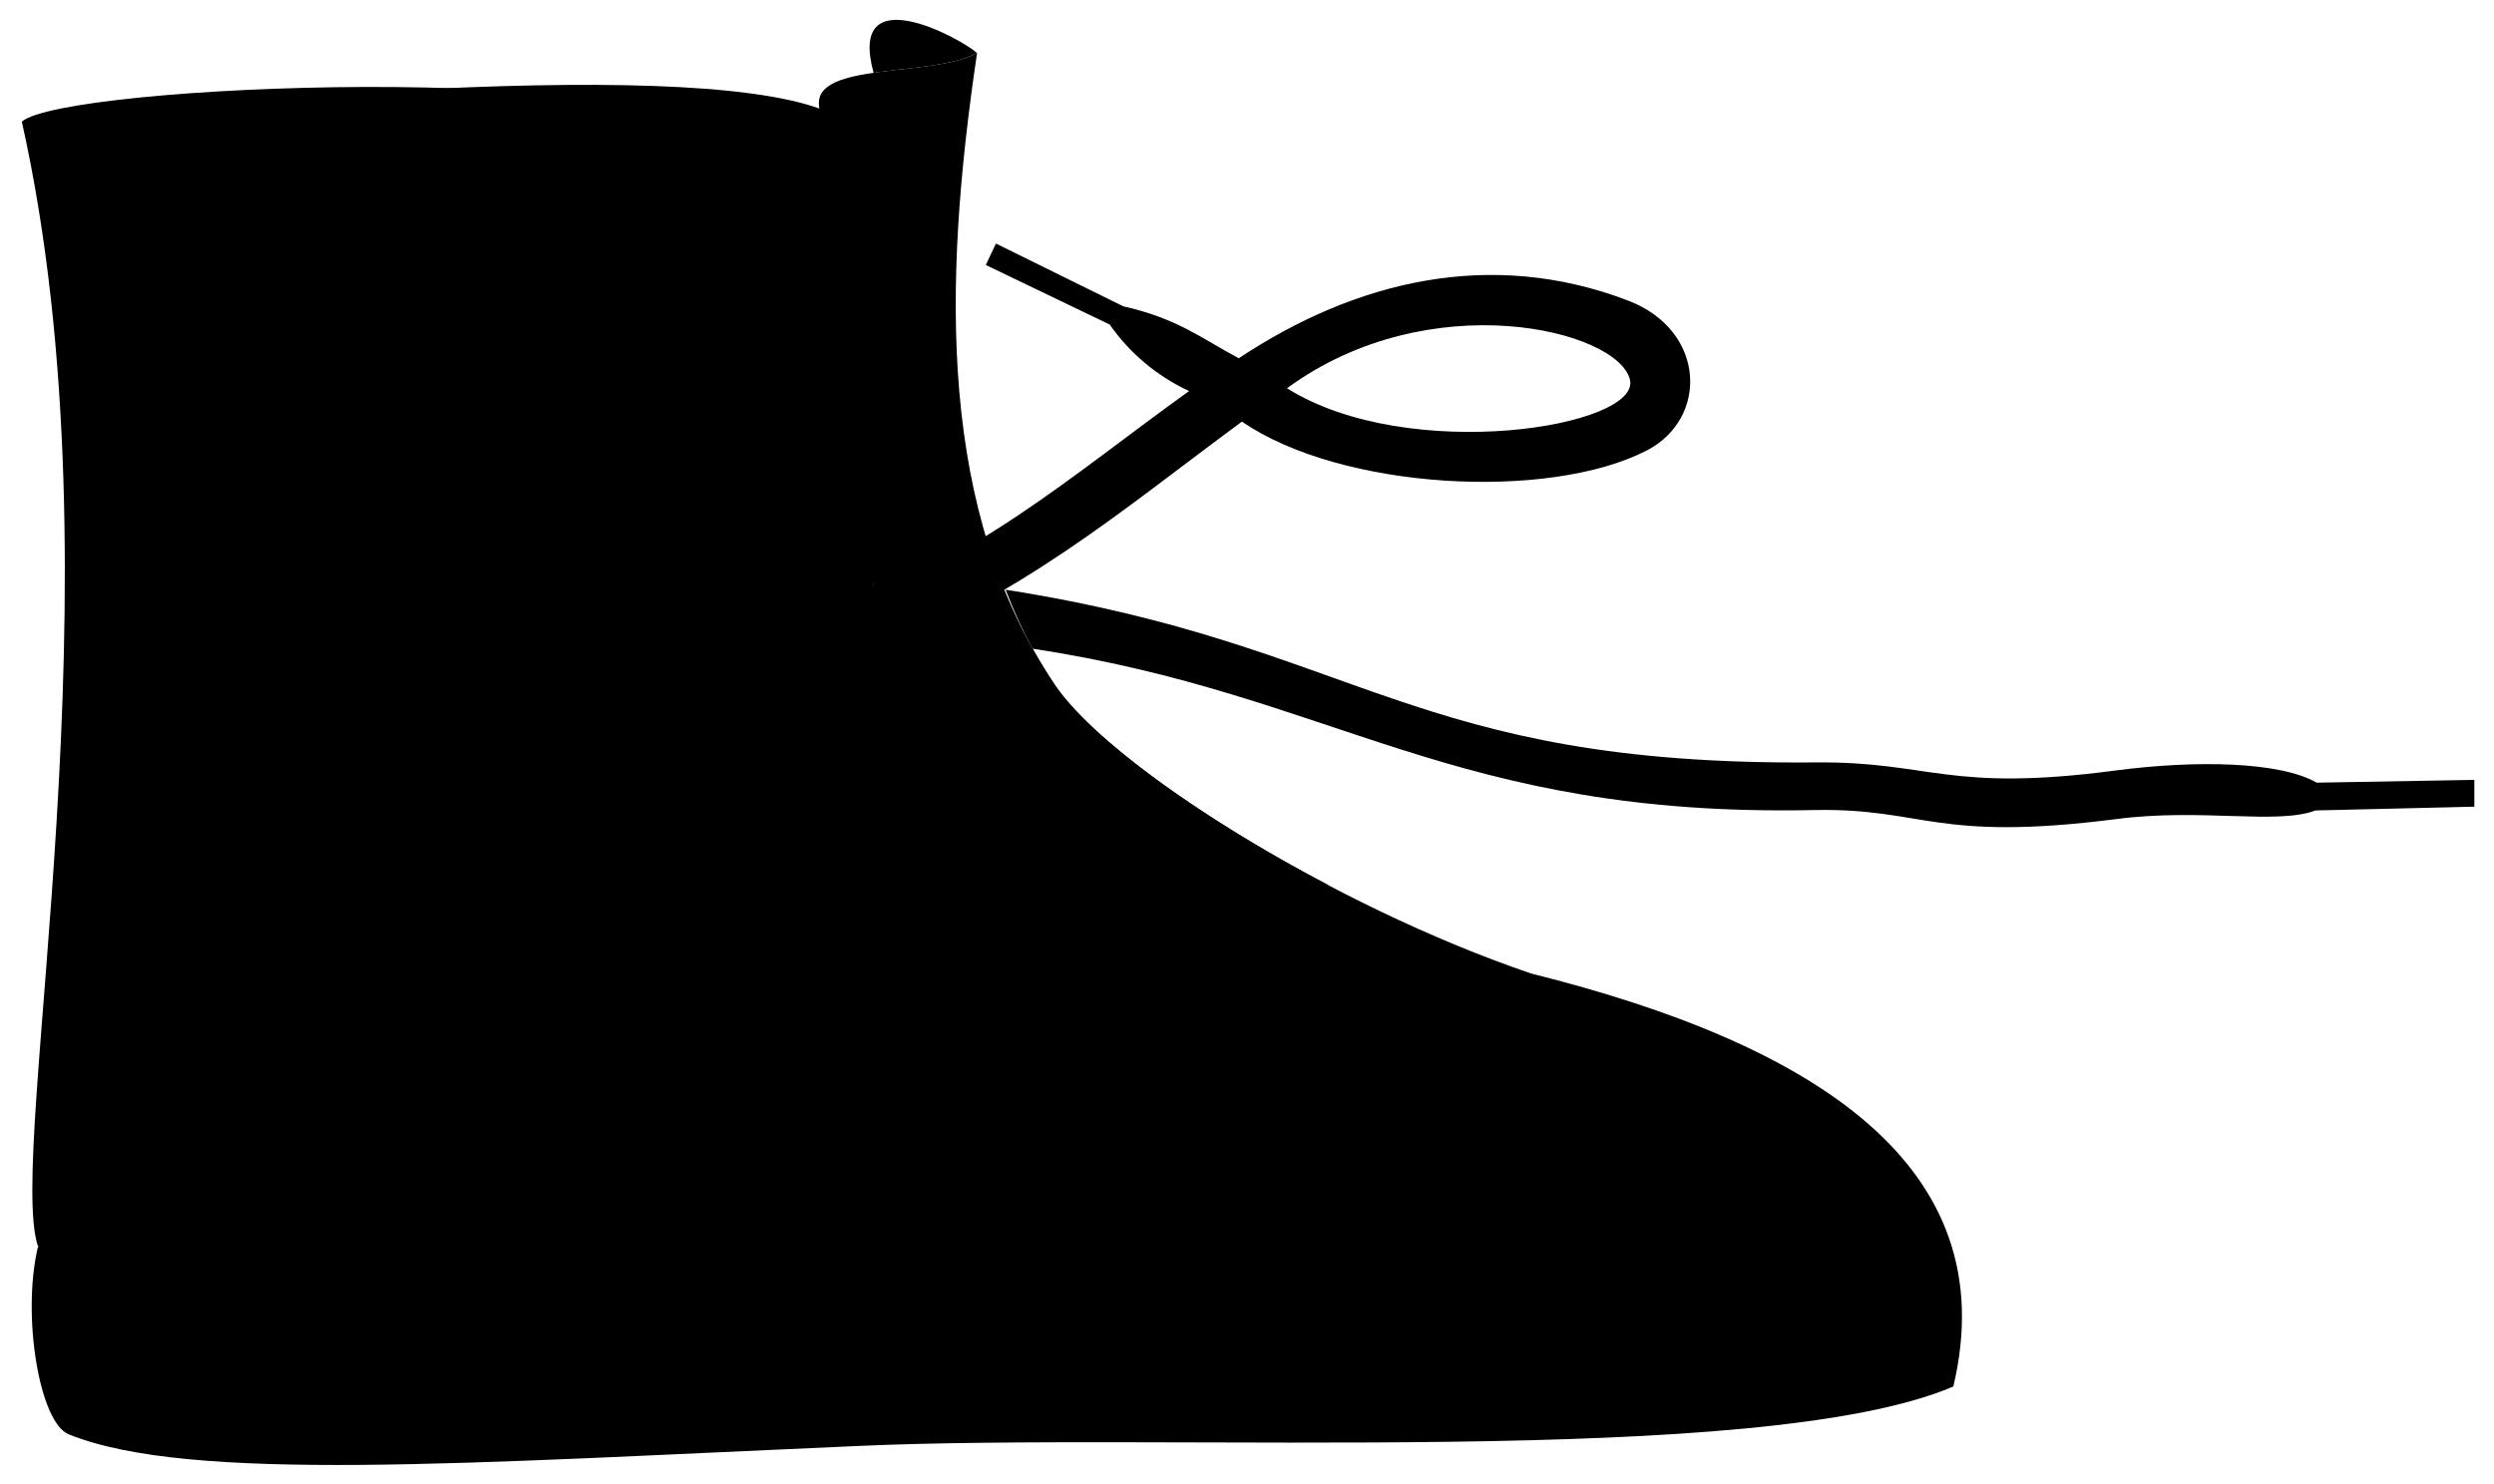
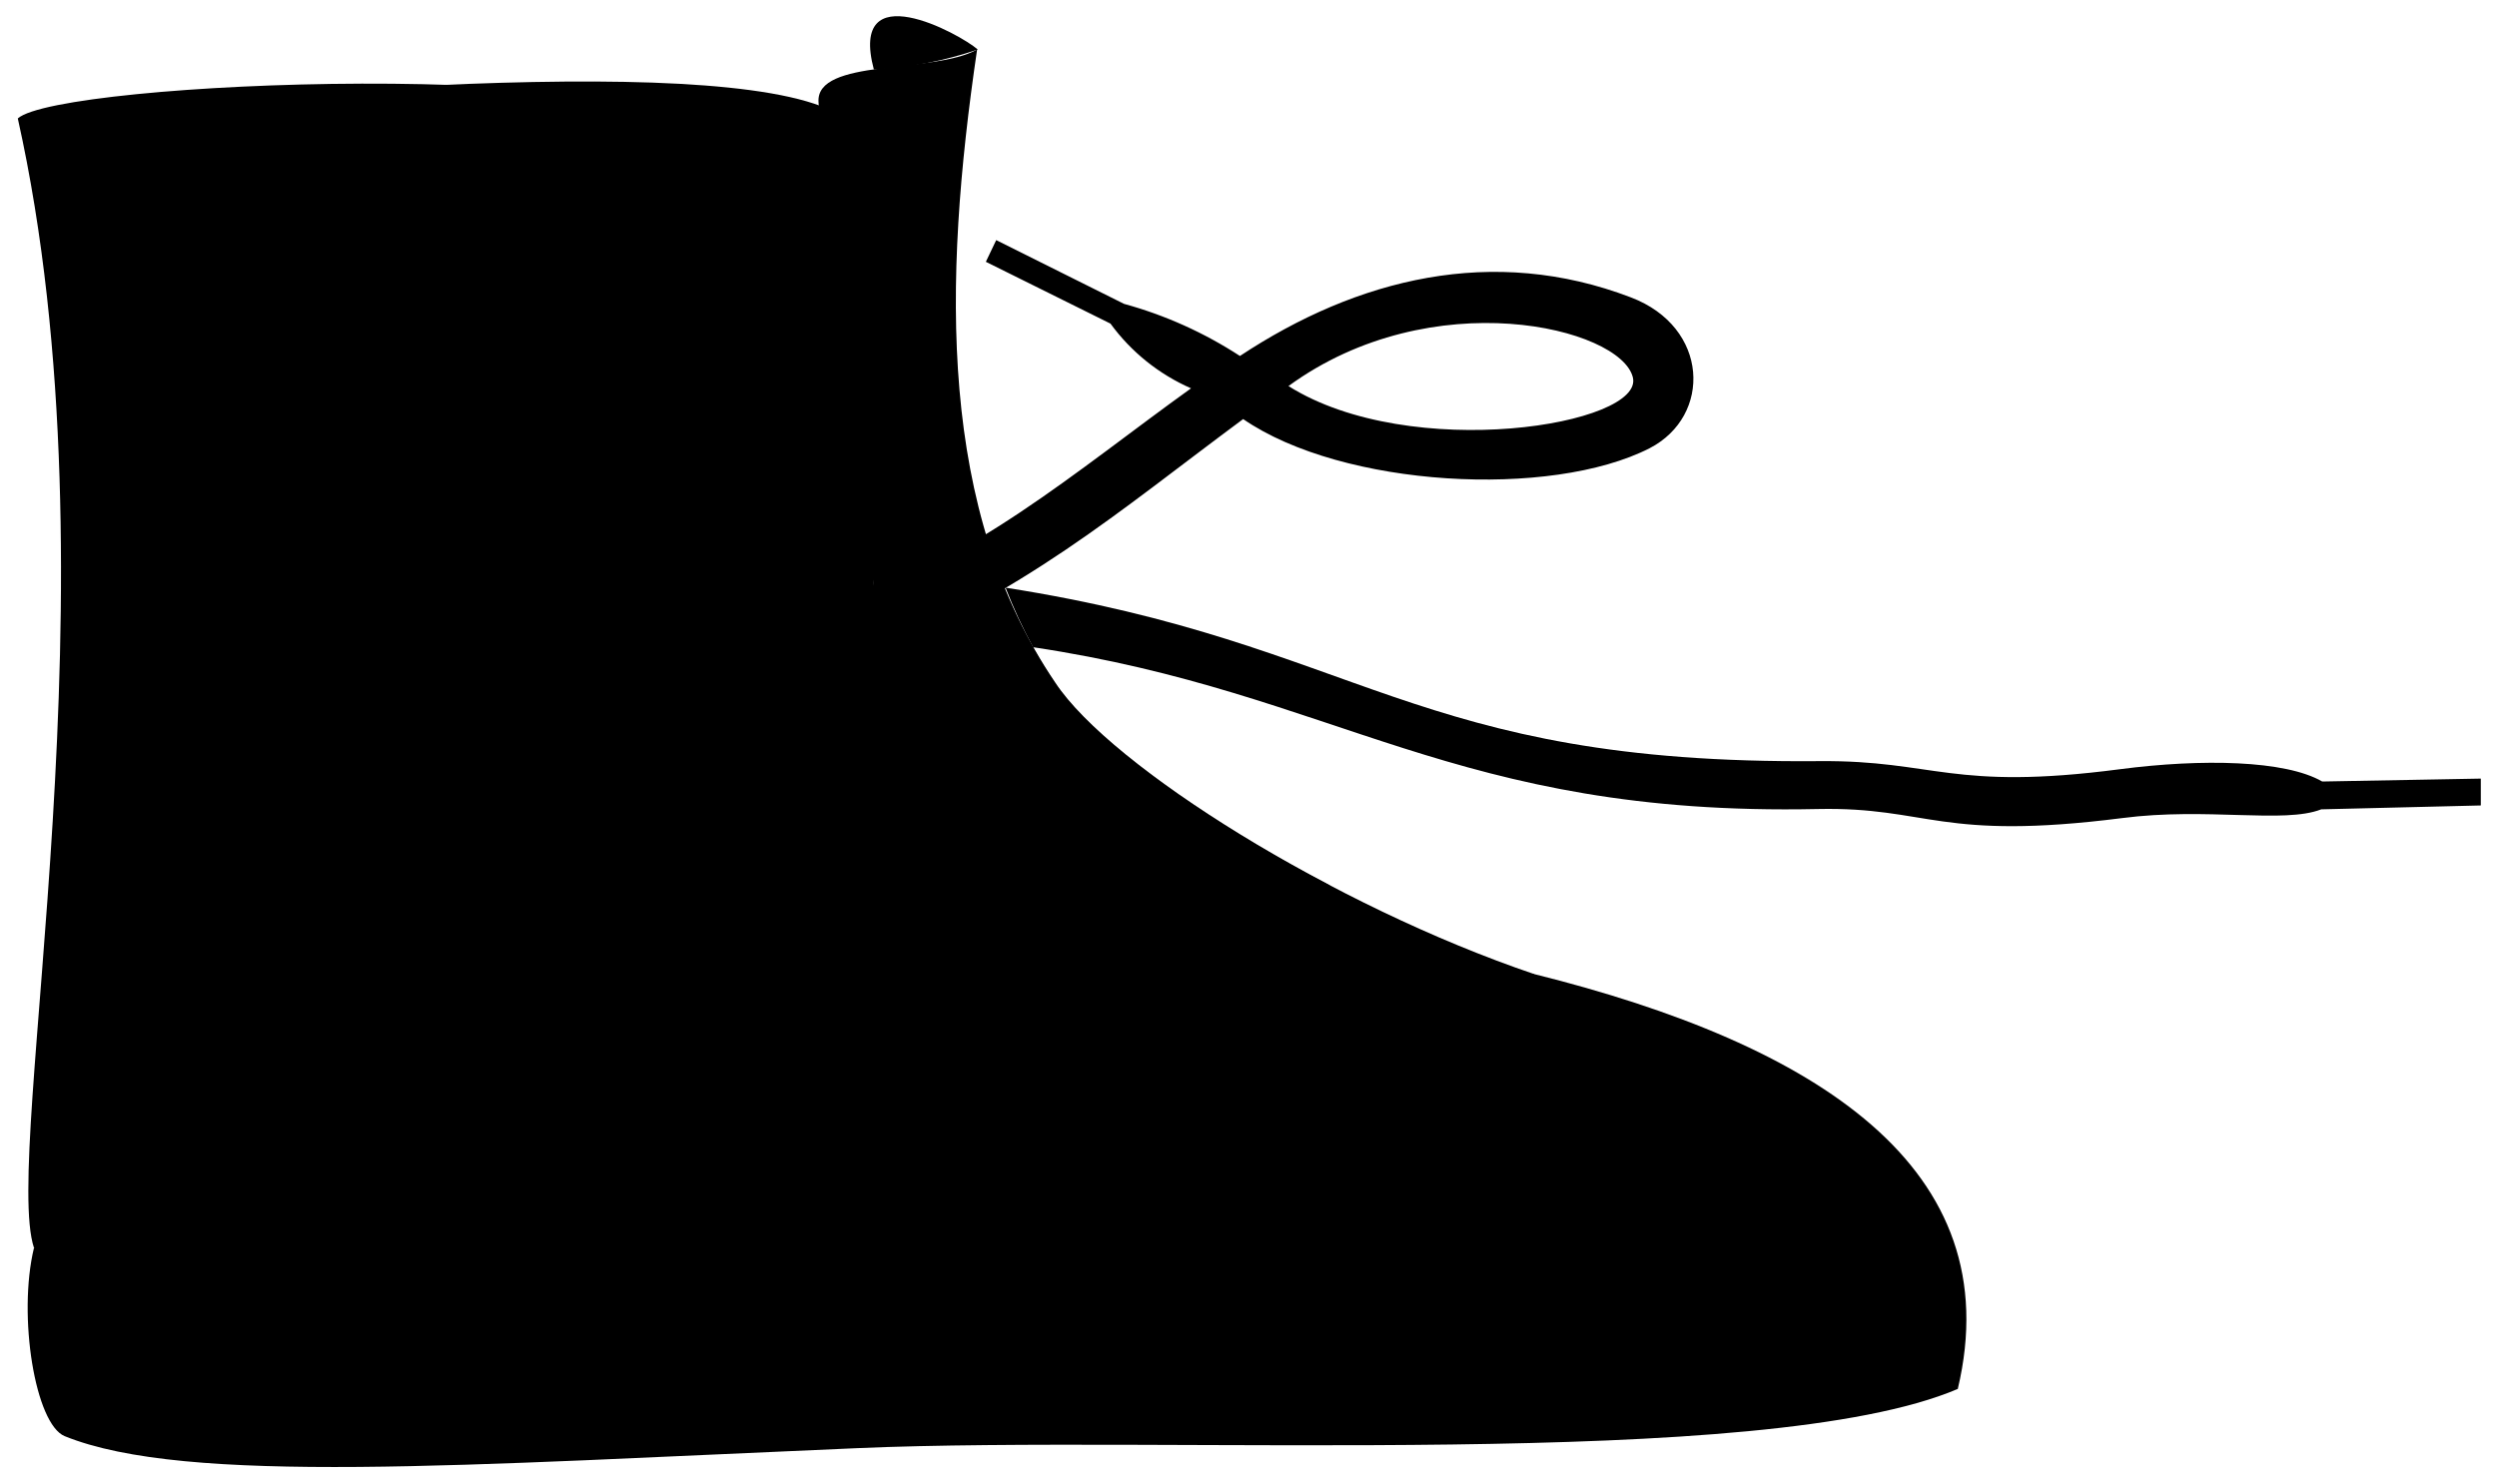
- <svg viewBox="0 0 125.61 74.76">
+ <svg viewBox="0 0 77.15 45.83">
  <g class="bennettShoeLining">
-     <path d="M44,29.55,43.34,7.22C42.57,2.67,18.64,4.29,1.1,6.13Z" />
-     <path d="M44,3.67c1.8-.27,4-.34,5.21-1-.92-.8-6.54-3.82-5.21,1Z" />
+     <path d="M27,18.09,26.57,4.33c-.47-2.8-15.21-1.8-26-.67Z" />
+     <path d="M27,2.15a11.87,11.87,0,0,0,3.21-.62c-.56-.49-4-2.36-3.21.62Z" />
  </g>
-   <path class="soleWhite" d="M77.13,49.05c14.2,3.54,23.89,9.66,21.25,20.8-9.68,4.15-39.51,2.28-55.23,3-19.69.86-33.61,1.87-39.69-.59-1.48-.6-2.37-6-1.55-9.44" />
-   <path class="bennettShoe" d="M1.91,62.78c3.46,1.46,25,1.37,37.6.84,10.24-.42,24,1,36.85-.43a33.22,33.22,0,0,0,.77-14.14c-10.06-3.42-21.2-10.4-24-14.54-5.86-8.7-5.67-20.08-3.92-31.84C47,3.9,41,3.1,41.25,5.32,42,13.55,42.45,21.67,44,29.55c-3.9-8.19-5-19.2-7.5-22.38C33.19,3,3.19,4.25,1.1,6.13,6.29,29.32.31,58,1.91,62.78Z" />
+   <path class="soleWhite" d="M47.4,30.1c8.75,2.18,14.71,6,13.09,12.82-6,2.56-24.35,1.41-34,1.83C14.32,45.27,5.75,45.9,2,44.38c-.91-.37-1.46-3.71-.95-5.82" />
+   <path class="bennettShoe" d="M1.05,38.56c2.13.9,15.38.85,23.17.53,6.3-.27,14.8.63,22.7-.27a20.58,20.58,0,0,0,.48-8.72c-6.2-2.1-13.07-6.4-14.79-9C29,15.79,29.12,8.78,30.19,1.53c-1.35.76-5,.26-4.9,1.63A144.36,144.36,0,0,0,27,18.09c-2.4-5-3-11.83-4.62-13.79C20.32,1.74,1.84,2.5.55,3.66,3.75,18,.06,35.59,1.05,38.56Z" />
  <g class="shoelace">
-     <path d="M82.09,19.12c.6,2.38-11.13,4.3-17.27.44C72,14.3,81.47,16.61,82.09,19.12ZM43.31,33.24c8.24-3.23,13-7.4,19.24-12,5,3.44,15.43,4,20.38,1.46,3.13-1.61,3-6.06-.94-7.56-6.91-2.64-13.71-1-19.6,2.91-1.87-1-3.08-2-5.82-2.62l-6.41-3.16-.51,1.08,6.24,3a10,10,0,0,0,4,3.35c-5.68,4.07-11.27,9-17.81,10.73C40.23,30.94,41.49,34,43.31,33.24Z" />
-     <path d="M52,32.68C67.3,35,73.08,41.19,91.37,40.81c5.55-.11,6.07,1.63,15.25.45,4.26-.55,8.07.3,10-.43l8-.19,0-1.35-7.94.14c-1.85-1.06-6.06-1.15-10.15-.61-8.44,1.11-9.29-.46-15.07-.41-20.47.18-22.92-5.89-40.81-8.7A24.23,24.23,0,0,0,52,32.68Z" />
-     <path d="M48.46,35.65C54.17,42,58.73,45.09,65.65,46.06a9.33,9.33,0,0,0,1.25-1.47C60.48,41.23,55,37.25,53.13,34.51c-.4-.6-.77-1.21-1.12-1.83A24.58,24.58,0,0,1,48.46,35.65Z" />
+     <path d="M50.45,11.66c.37,1.47-6.86,2.65-10.64.27C44.24,8.7,50.07,10.12,50.45,11.66ZM26.56,20.37c5.07-2,8-4.57,11.85-7.42,3.08,2.12,9.51,2.46,12.56.9,1.93-1,1.84-3.74-.58-4.66C46.13,7.56,41.94,8.6,38.31,11a12.72,12.72,0,0,0-3.58-1.61L30.78,7.42l-.32.67L34.31,10A6.13,6.13,0,0,0,36.8,12c-3.5,2.51-6.94,5.52-11,6.61C24.66,19,25.44,20.81,26.56,20.37Z" />
+     <path d="M31.92,20c9.42,1.41,13,5.24,24.25,5,3.42-.07,3.74,1,9.4.28,2.62-.34,5,.18,6.15-.27l4.93-.12,0-.83-4.9.09c-1.14-.66-3.72-.71-6.25-.38-5.2.68-5.72-.28-9.28-.25-12.62.11-14.12-3.63-25.15-5.36A15.66,15.66,0,0,0,31.92,20Z" />
+     <path d="M29.73,21.85c3.52,3.92,6.33,5.81,10.59,6.41a6,6,0,0,0,.77-.9c-4-2.08-7.34-4.53-8.48-6.21-.25-.37-.48-.75-.69-1.13A15.49,15.49,0,0,1,29.73,21.85Z" />
  </g>
-   <circle class="converseLogo" cx="23.12" cy="45.67" r="9.3" />
+   <circle class="converseLogo" cx="14.12" cy="28.02" r="5.73" />
  <g class="clothesOverlapLine">
-     <path d="M63.74,42.85a12.35,12.35,0,0,1-2,2.27" />
-     <path d="M60.22,40.66a31.59,31.59,0,0,1-2.56,2.68" />
-     <path d="M57.05,38.37a13.91,13.91,0,0,1-2.84,2.77" />
-     <path d="M54.22,35.84a15.09,15.09,0,0,1-3,2.9" />
-     <path d="M48.46,35.65a13.8,13.8,0,0,1-3-3.33" />
-     <line x1="62.55" y1="21.2" x2="64.82" y2="19.56" />
-     <line x1="59.93" y1="19.7" x2="62.39" y2="18.01" />
+     <path d="M39.15,26.29a7.47,7.47,0,0,1-1.26,1.39" />
+     <path d="M37,24.93a20.06,20.06,0,0,1-1.58,1.66" />
+     <path d="M35,23.52a8.16,8.16,0,0,1-1.75,1.71" />
+     <path d="M33.28,22a9.51,9.51,0,0,1-1.84,1.78" />
+     <path d="M29.73,21.85a8.57,8.57,0,0,1-1.82-2.05" />
+     <line x1="38.41" y1="12.95" x2="39.81" y2="11.93" />
+     <line x1="36.8" y1="12.02" x2="38.31" y2="10.98" />
  </g>
-   <path class="clothesDisplayLine" d="M76.36,63.19c7.43-.39,15.6-.46,21.41-1.78" />
+   <path class="clothesDisplayLine" d="M46.92,38.82c4.58-.24,9.62-.28,13.19-1.1" />
</svg>
